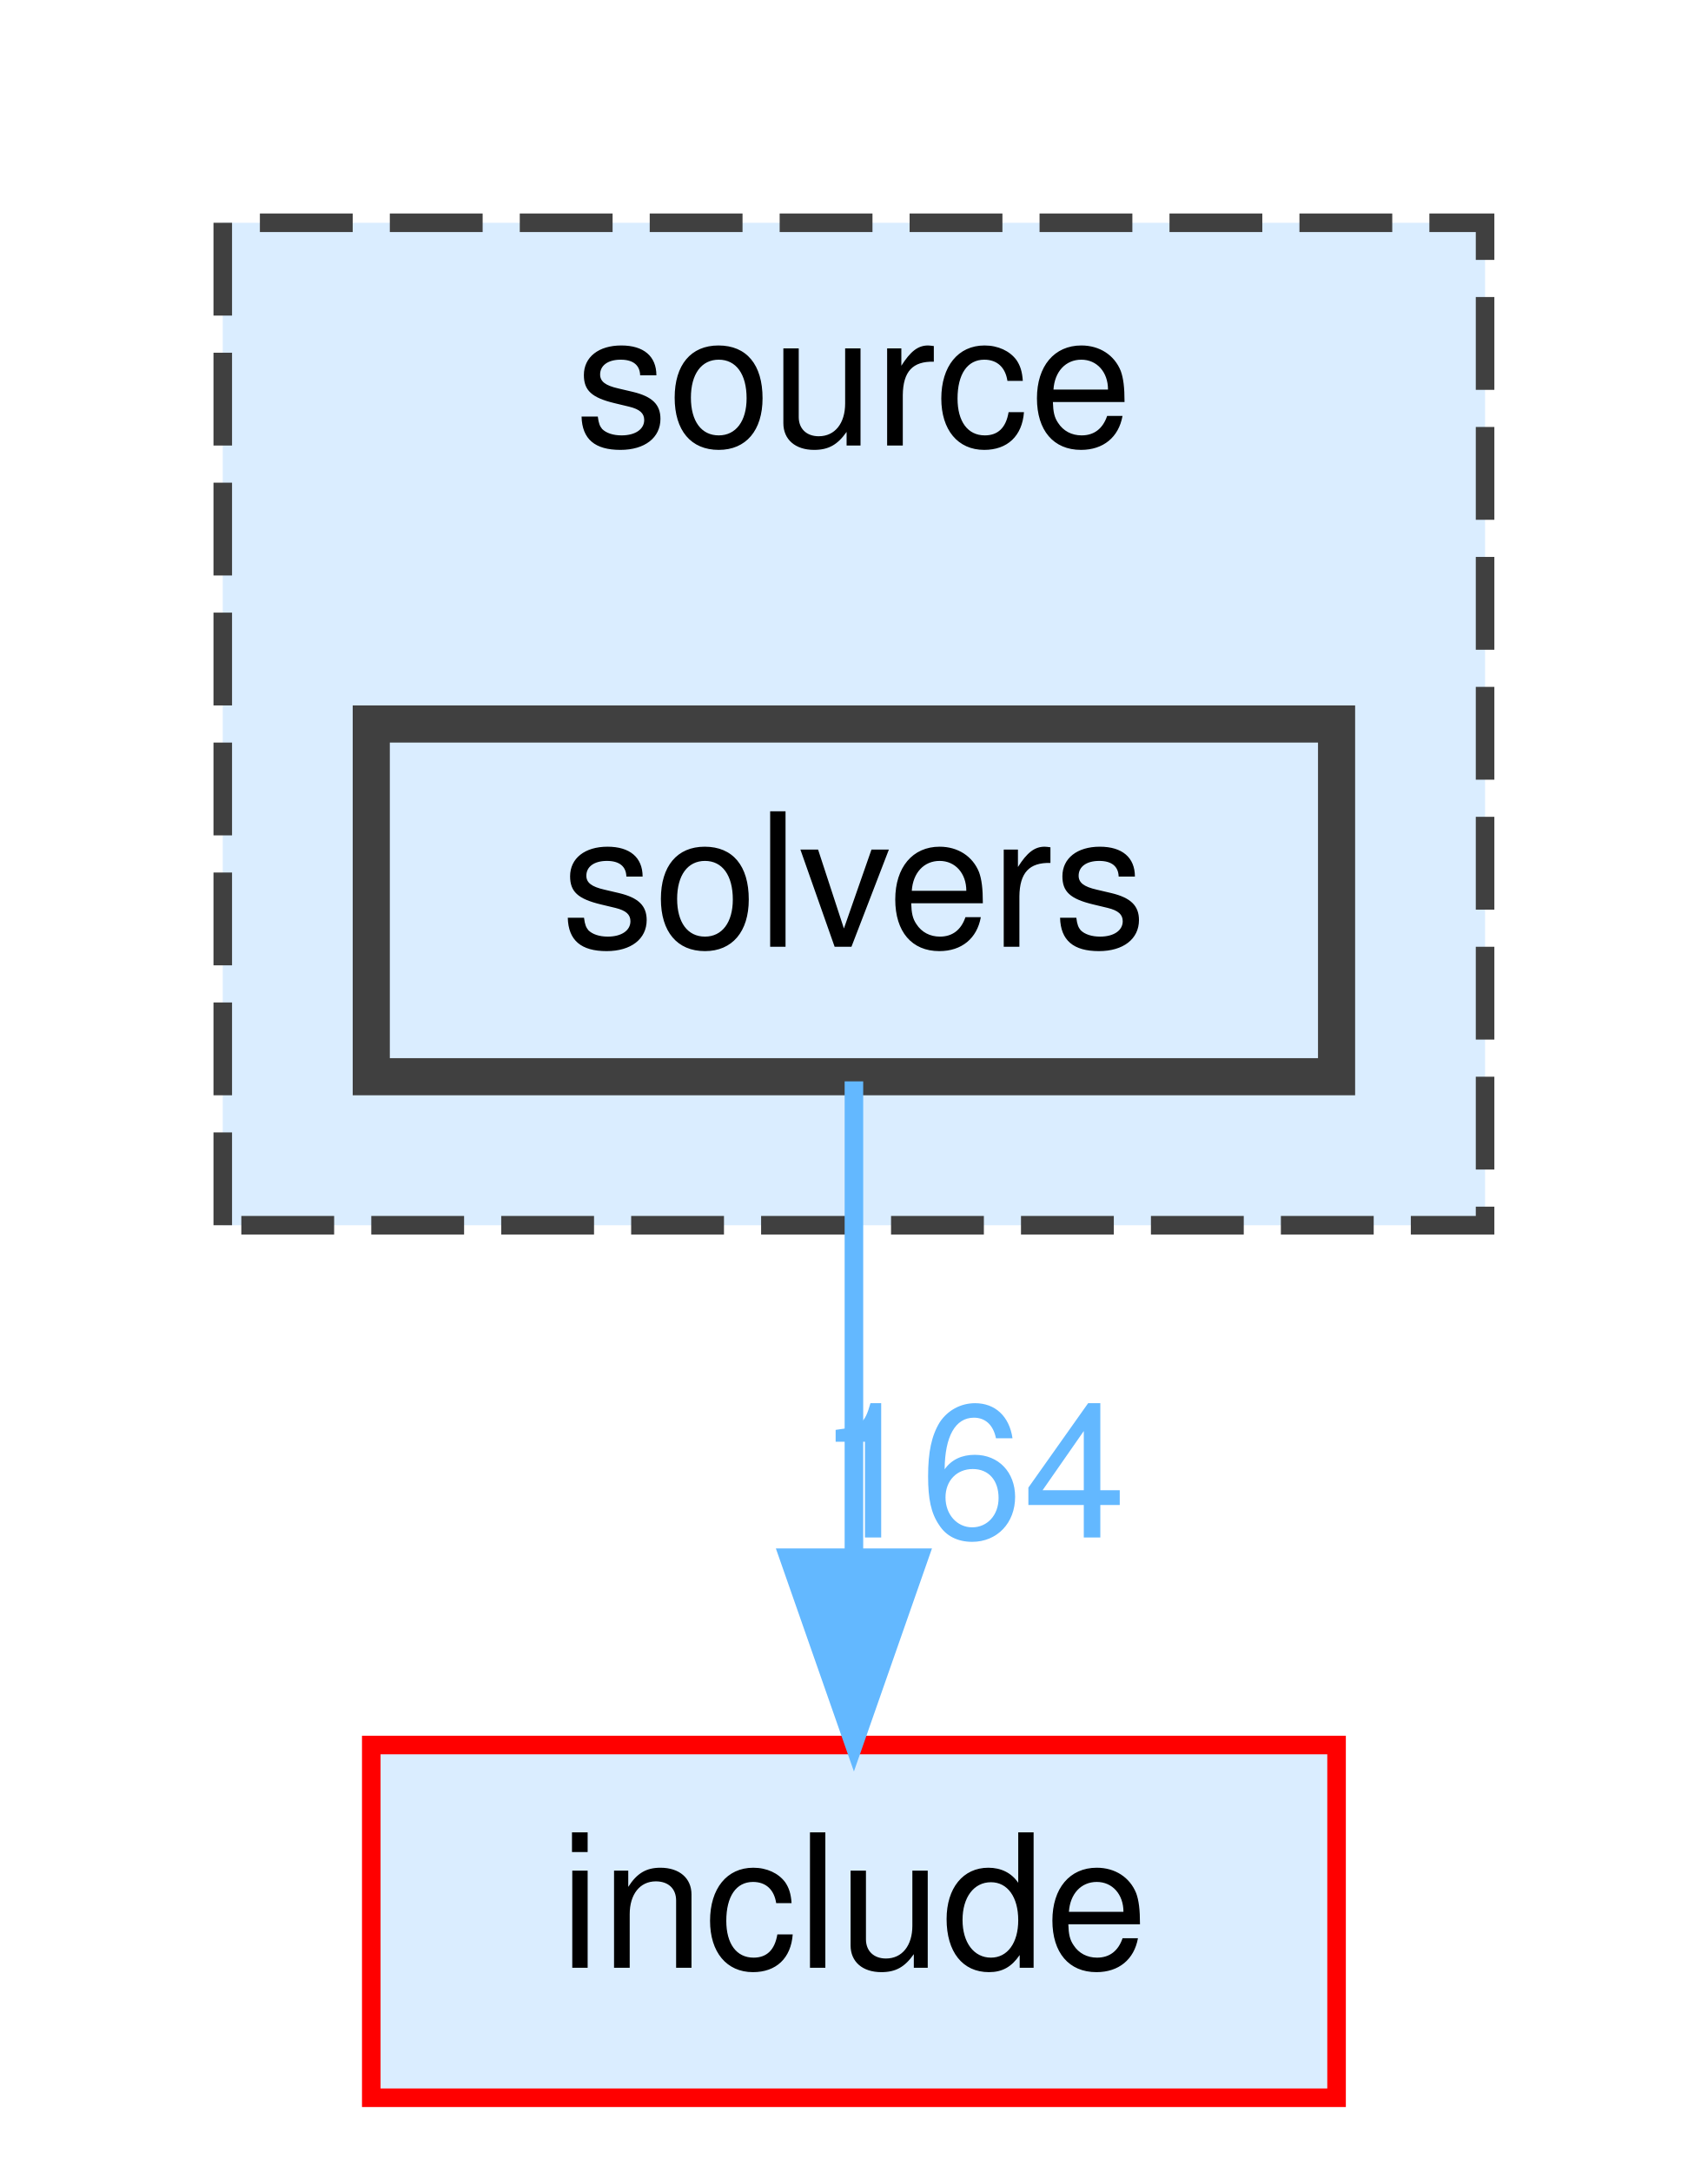
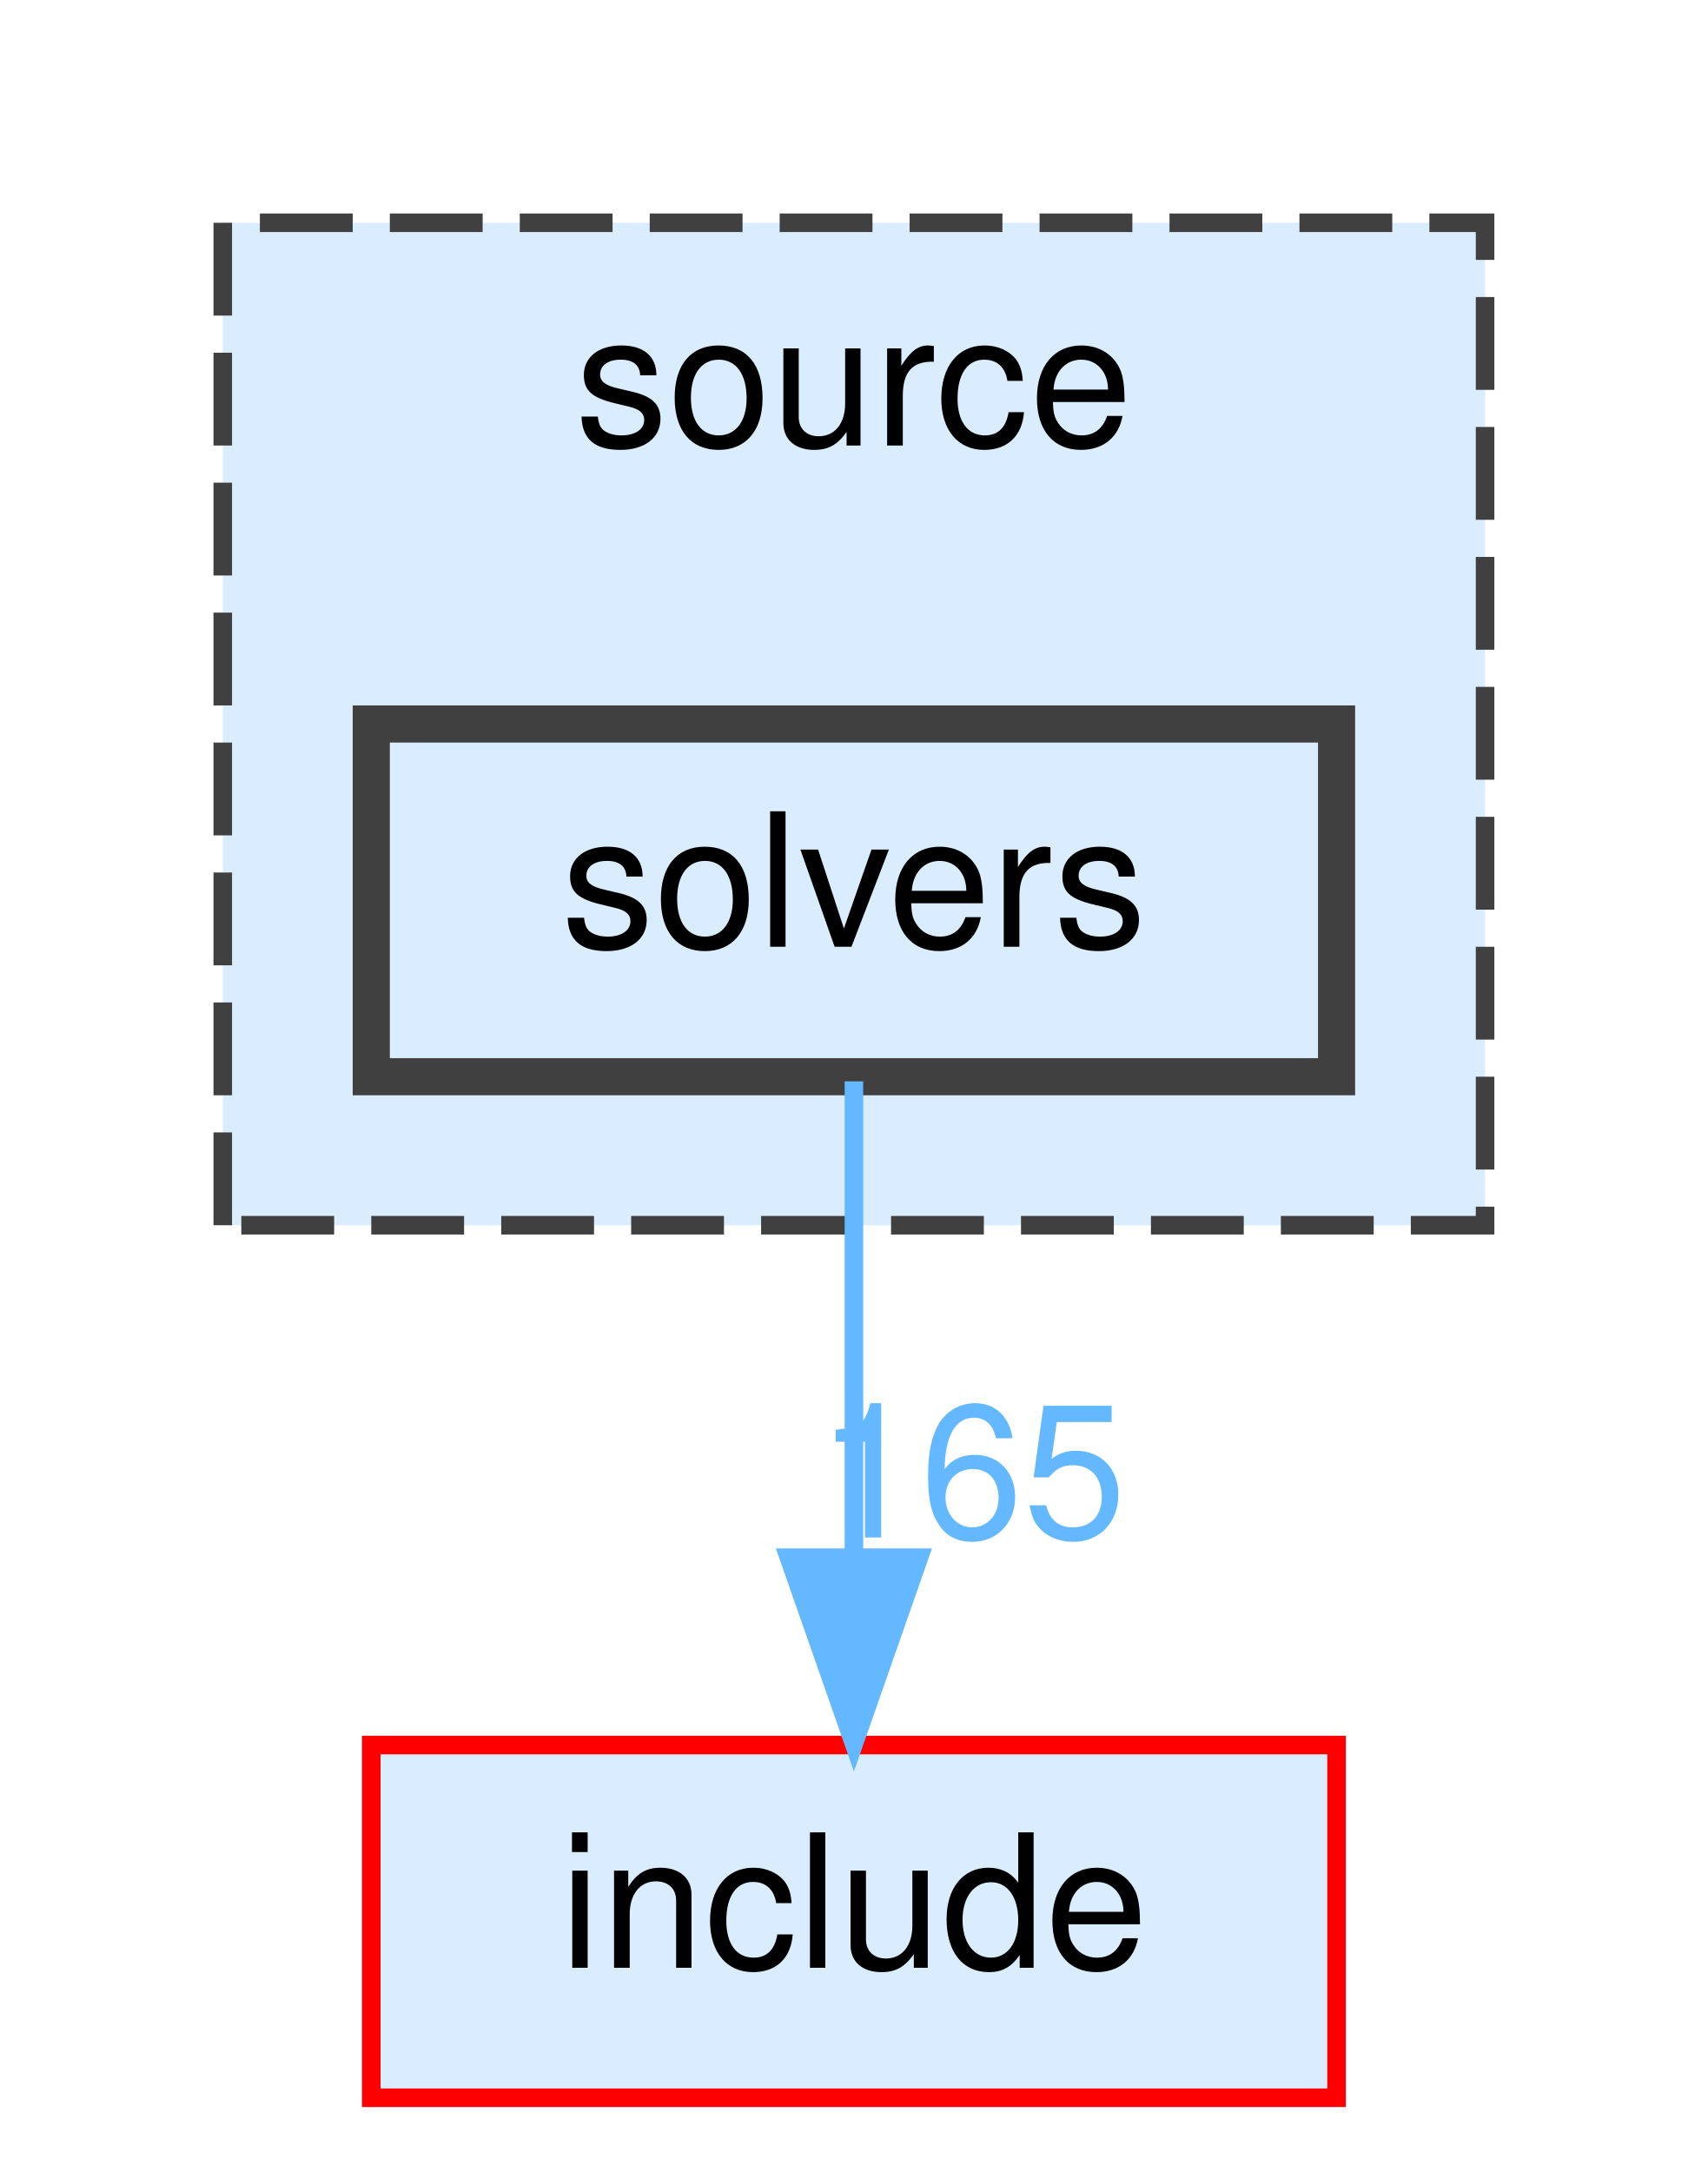
<svg xmlns="http://www.w3.org/2000/svg" xmlns:xlink="http://www.w3.org/1999/xlink" width="92pt" height="117pt" viewBox="0.00 0.00 92.00 117.00">
  <g id="graph0" class="graph" transform="scale(1 1) rotate(0) translate(4 113)">
    <g id="clust1" class="cluster">
      <g id="a_clust1">
        <a xlink:href="dir_b2f33c71d4aa5e7af42a1ca61ff5af1b.html" target="_top" xlink:title="source">
          <polygon fill="#daedff" stroke="#404040" stroke-dasharray="5,2" points="8,-47 8,-101 76,-101 76,-47 8,-47" />
          <text text-anchor="middle" x="42" y="-89" font-family="Helvetica,sans-Serif" font-size="10.00">source</text>
        </a>
      </g>
    </g>
    <g id="node1" class="node">
      <g id="a_node1">
        <a xlink:href="dir_ac5436e408af57248b48f6dcc8be2bc4.html" target="_top" xlink:title="solvers">
          <polygon fill="#daedff" stroke="#404040" stroke-width="2" points="68,-74 16,-74 16,-55 68,-55 68,-74" />
          <text text-anchor="middle" x="42" y="-62" font-family="Helvetica,sans-Serif" font-size="10.00">solvers</text>
        </a>
      </g>
    </g>
    <g id="node2" class="node">
      <g id="a_node2">
        <a xlink:href="dir_d44c64559bbebec7f509842c48db8b23.html" target="_top" xlink:title="include">
          <polygon fill="#daedff" stroke="red" points="68,-19 16,-19 16,0 68,0 68,-19" />
          <text text-anchor="middle" x="42" y="-7" font-family="Helvetica,sans-Serif" font-size="10.00">include</text>
        </a>
      </g>
    </g>
    <g id="edge1" class="edge">
      <g id="a_edge1">
        <a xlink:href="dir_000009_000007.html" target="_top">
          <path fill="none" stroke="#63b8ff" d="M42,-54.75C42,-47.8 42,-37.85 42,-29.13" />
          <polygon fill="#63b8ff" stroke="#63b8ff" points="45.5,-29.09 42,-19.09 38.5,-29.09 45.5,-29.09" />
        </a>
      </g>
      <g id="a_edge1-headlabel">
-         <a xlink:href="dir_000009_000007.html" target="_top" xlink:title="164">
-           <text text-anchor="middle" x="48.34" y="-30.18" font-family="Helvetica,sans-Serif" font-size="10.00" fill="#63b8ff">164</text>
+         <a xlink:href="dir_000009_000007.html" target="_top" xlink:title="165">
+           <text text-anchor="middle" x="48.34" y="-30.18" font-family="Helvetica,sans-Serif" font-size="10.00" fill="#63b8ff">165</text>
        </a>
      </g>
    </g>
  </g>
</svg>
